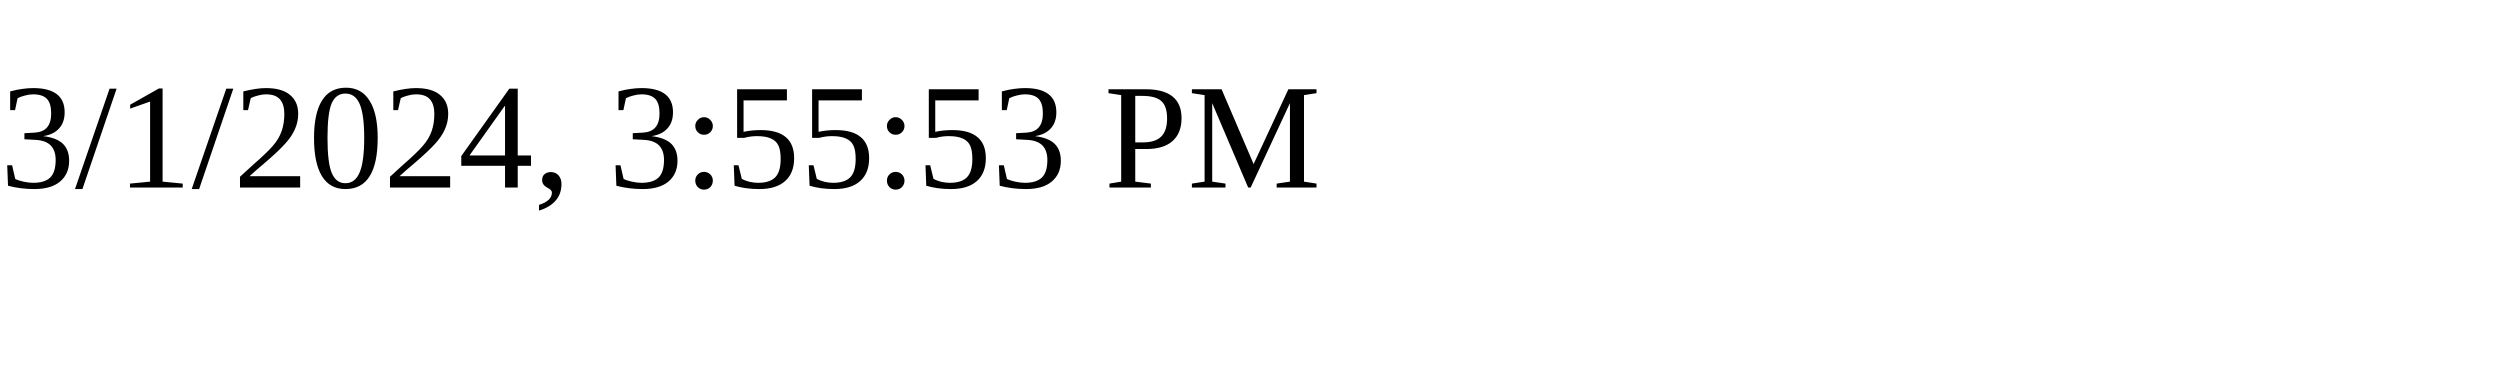
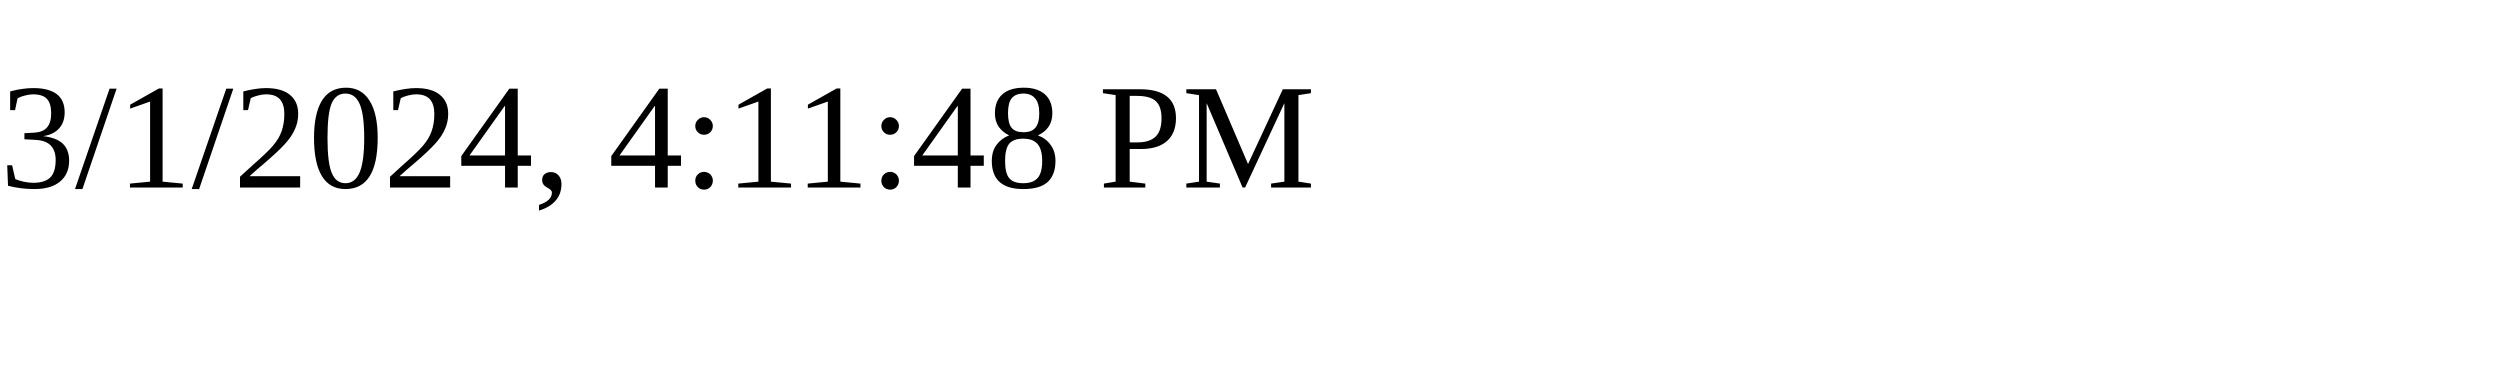
<svg xmlns="http://www.w3.org/2000/svg" height="30" width="200">
-   <text x="0" y="15">3/1/2024, 3:55:53 PM</text>
+   <text x="0" y="15">3/1/2024, 4:11:48 PM</text>
</svg>
